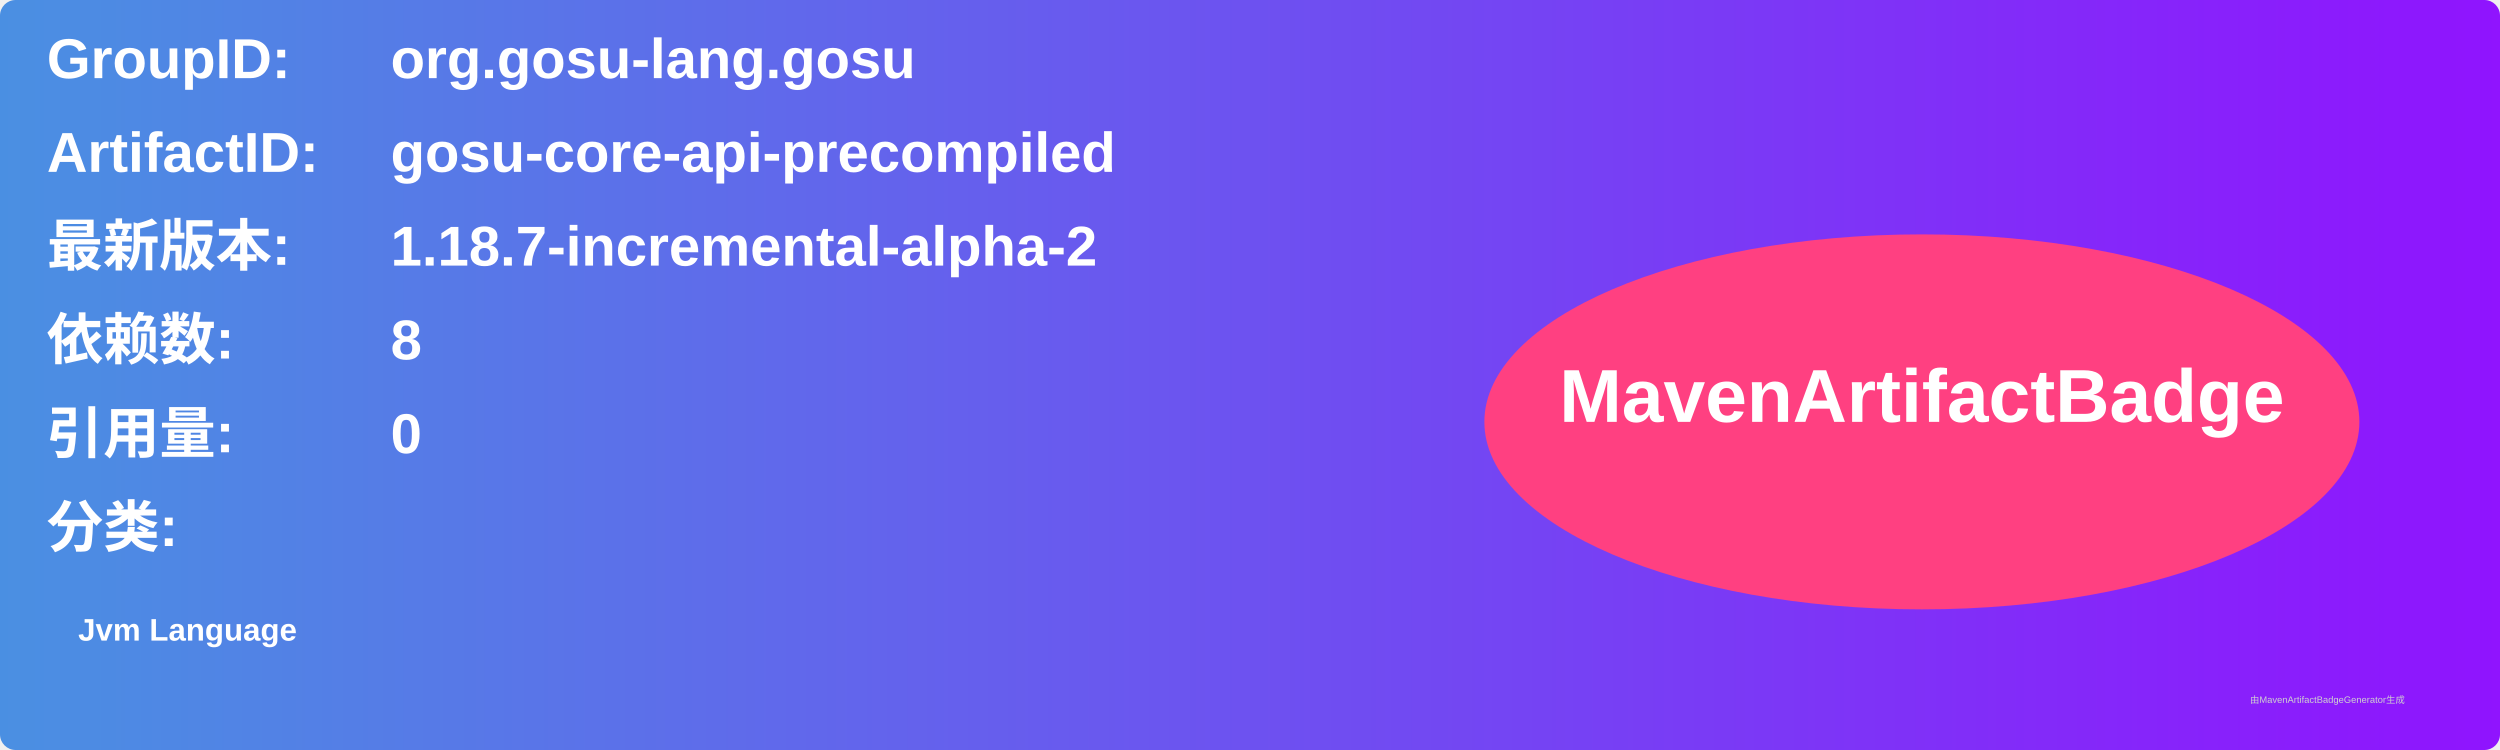
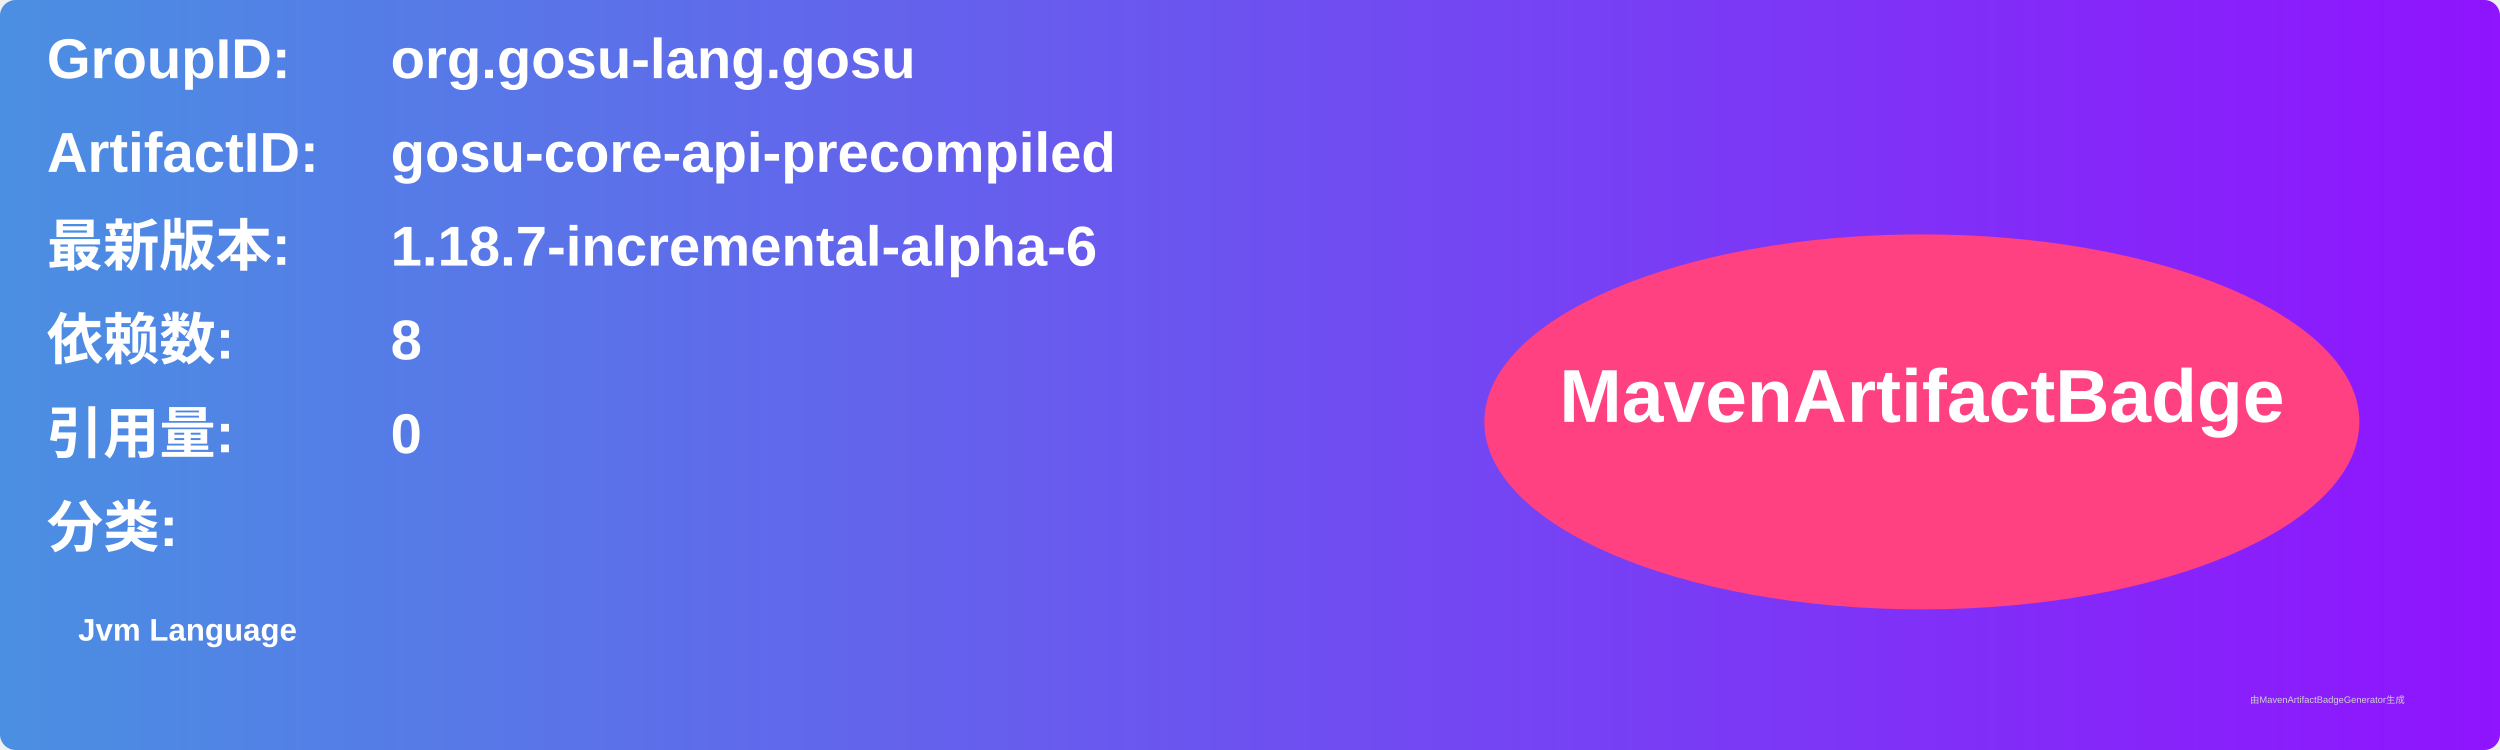
<svg xmlns="http://www.w3.org/2000/svg" width="800" height="240" viewBox="0 0 800 240">
  <linearGradient id="grad" x1="0%" y1="0%" x2="100%" y2="0%">
    <stop offset="0%" stop-color="#4a90e2" />
    <stop offset="100%" stop-color="#9013fe" />
  </linearGradient>
  <rect width="100%" height="100%" rx="5" ry="5" fill="url(#grad)" />
  <g transform="translate(15, 15)">
    <text x="0" y="10" font-family="Arial" font-size="18" fill="white" font-weight="bold" width="260">GroupID:</text>
    <text x="110" y="10" font-family="Arial" font-size="18" fill="white" font-weight="bold" width="460">org.gosu-lang.gosu</text>
    <text x="0" y="40" font-family="Arial" font-size="18" fill="white" font-weight="bold" width="260">ArtifactID:</text>
    <text x="110" y="40" font-family="Arial" font-size="18" fill="white" font-weight="bold" width="460">gosu-core-api-precompiled</text>
    <text x="0" y="70" font-family="Arial" font-size="18" fill="white" font-weight="bold">最新版本:</text>
    <text x="110" y="70" font-family="Arial" font-size="18" fill="white" font-weight="bold">
-       <tspan font-weight="bold">1.18.7-incremental-alpha-2</tspan>
+       <tspan font-weight="bold">1.18.7-incremental-alpha-6</tspan>
    </text>
    <text x="0" y="100" font-family="Arial" font-size="18" fill="white" font-weight="bold">依赖数: </text>
    <text x="110" y="100" font-family="Arial" font-size="18" fill="white">
      <tspan font-weight="bold">8</tspan>
    </text>
    <text x="0" y="130" font-family="Arial" font-size="18" fill="white" font-weight="bold">引用量: </text>
    <text x="110" y="130" font-family="Arial" font-size="18" fill="white">
      <tspan font-weight="bold">0</tspan>
    </text>
    <text x="0" y="160" font-family="Arial" font-size="18" fill="white" font-weight="bold">分类:</text>
    <text x="10" y="190" font-family="Arial" font-size="10" fill="white">
      <tspan font-weight="bold">Jvm Language</tspan>
    </text>
    <ellipse cx="600" cy="120" rx="140" ry="60" fill="#ff4081" />
    <text x="600" y="120" text-anchor="middle" font-family="Arial" font-size="24" fill="white" font-weight="bold">MavenArtifactBadge</text>
  </g>
  <text x="720" y="225" font-family="Arial" font-size="3" fill="#d0d0d0">由MavenArtifactBadgeGenerator生成</text>
</svg>
